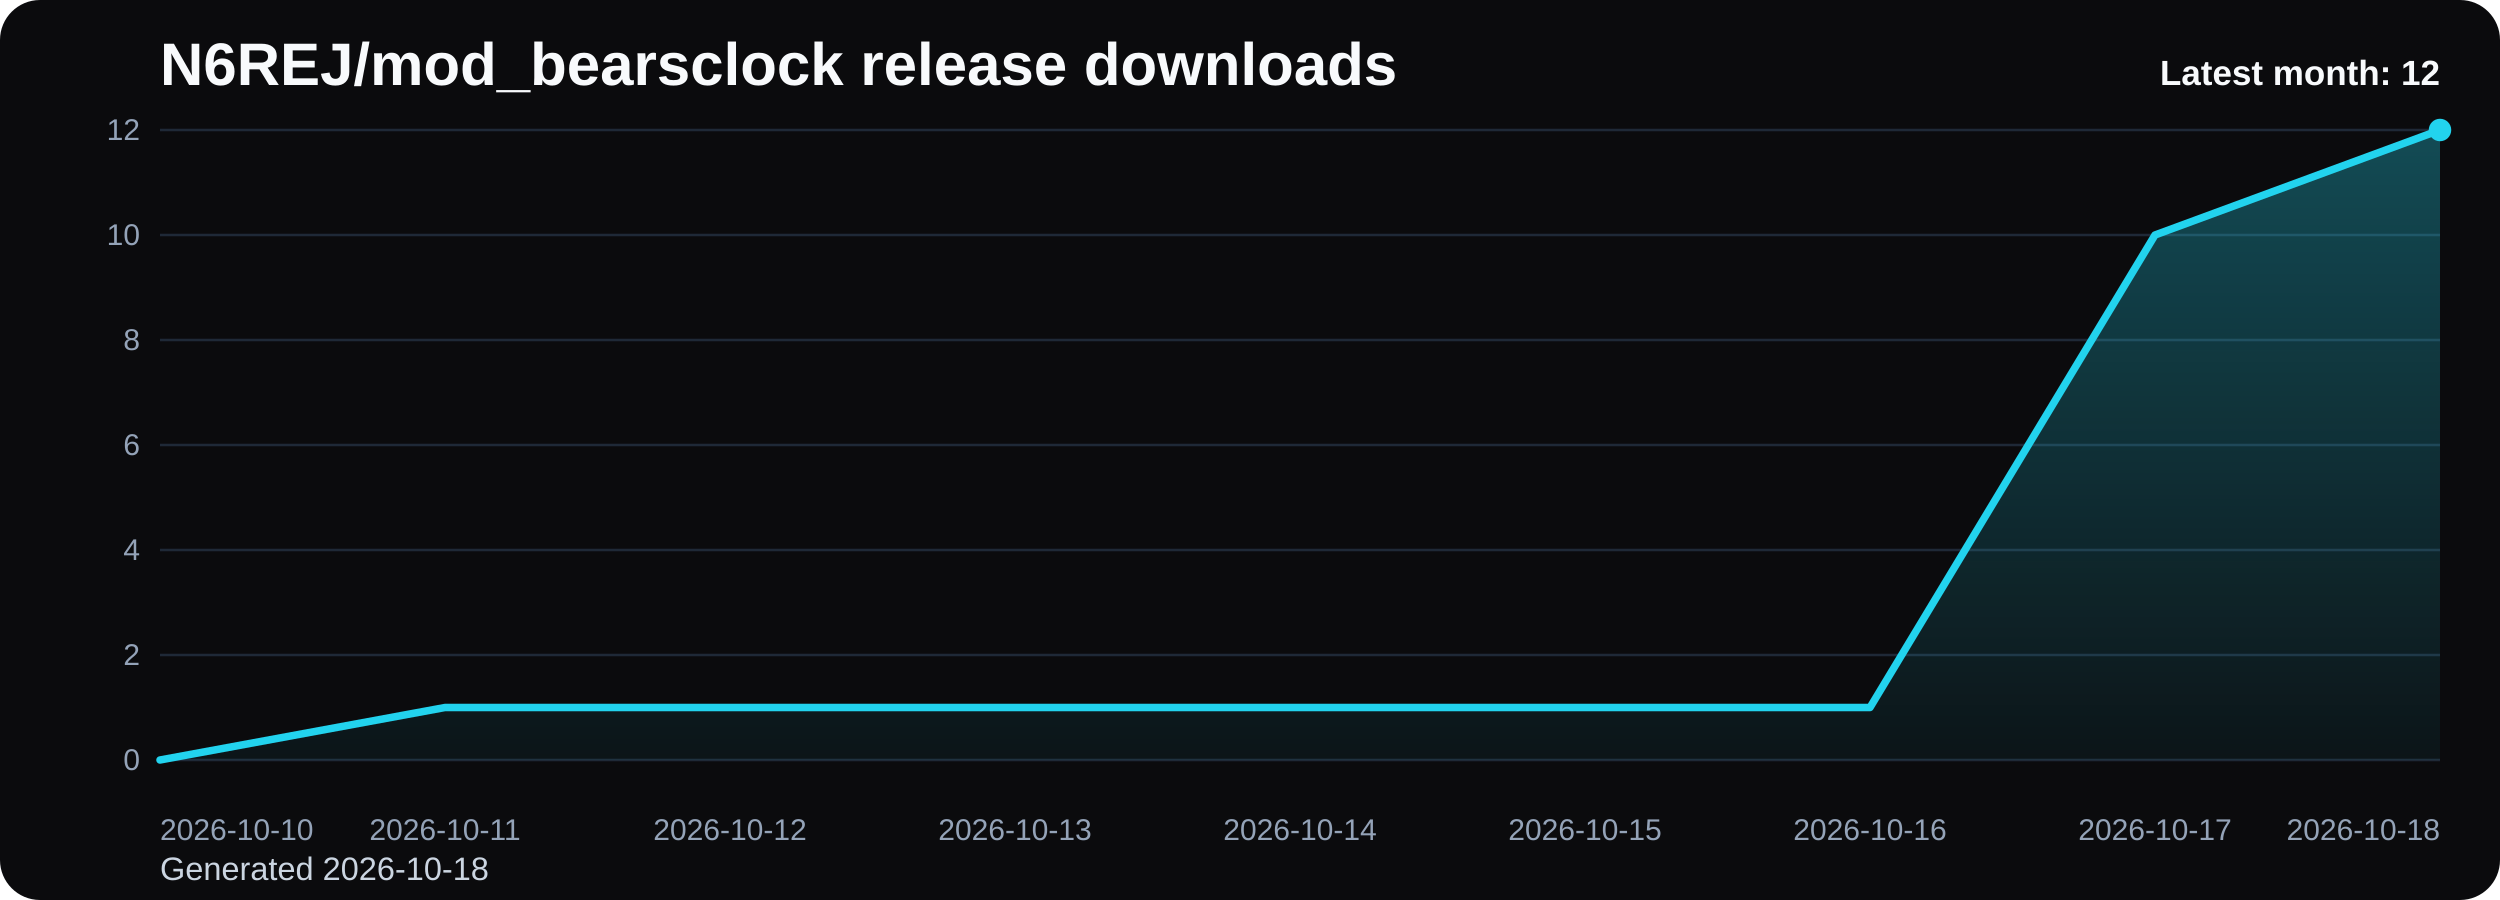
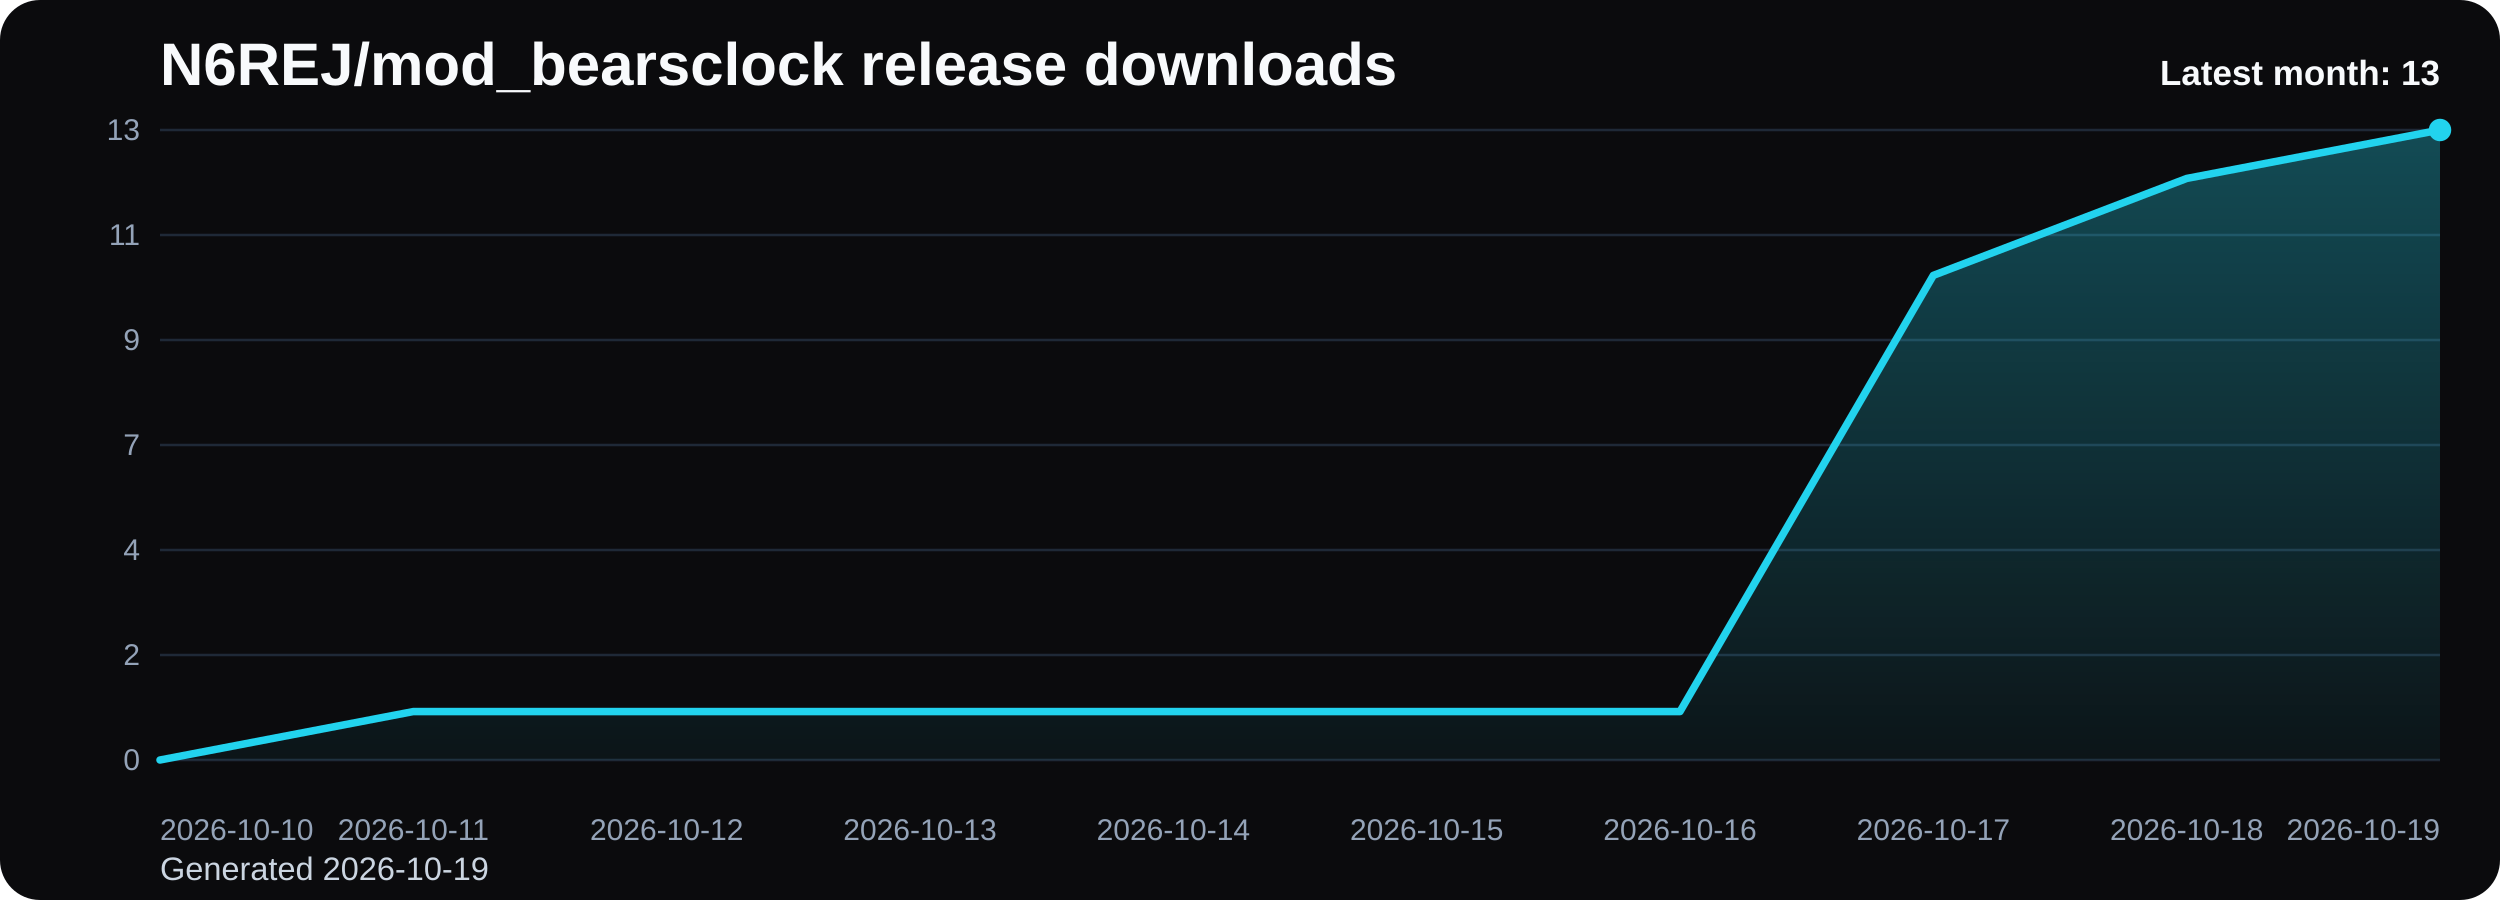
<svg xmlns="http://www.w3.org/2000/svg" viewBox="0 0 1000 360" role="img" aria-label="N6REJ/mod_bearsclock release downloads chart">
  <defs>
    <linearGradient id="fill-monthly-black" x1="0" y1="0" x2="0" y2="1">
      <stop offset="0%" stop-color="#22d3ee" stop-opacity="0.32" />
      <stop offset="100%" stop-color="#22d3ee" stop-opacity="0.05" />
    </linearGradient>
    <style>
      .bg { fill: #0b0b0d; }
      .title { font: 700 24px Arial, sans-serif; fill: #f8fafc; }
      .sub { font: 400 13px Arial, sans-serif; fill: #cbd5e1; }
      .grid { stroke: #1f2937; stroke-width: 1; }
      .axis { font: 400 12px Arial, sans-serif; fill: #94a3b8; }
      .line { fill: none; stroke: #22d3ee; stroke-width: 3; stroke-linecap: round; stroke-linejoin: round; }
      .dot { fill: #22d3ee; }
      .value { font: 600 11px Arial, sans-serif; fill: #cbd5e1; }
      .latest { font: 700 14px Arial, sans-serif; fill: #f8fafc; }
    </style>
  </defs>
  <rect class="bg" x="0" y="0" width="1000" height="360" rx="16" />
  <text class="title" x="64" y="34">N6REJ/mod_bearsclock release downloads</text>
-   <text class="sub" x="64" y="352">Generated 2026-10-18</text>
+   <text class="sub" x="64" y="352">Generated 2026-10-19</text>
  <line x1="64" y1="52.00" x2="976" y2="52.00" class="grid" />
-   <text x="56" y="56.00" text-anchor="end" class="axis">12</text>
+   <text x="56" y="56.00" text-anchor="end" class="axis">13</text>
  <line x1="64" y1="94.00" x2="976" y2="94.00" class="grid" />
-   <text x="56" y="98.00" text-anchor="end" class="axis">10</text>
+   <text x="56" y="98.00" text-anchor="end" class="axis">11</text>
  <line x1="64" y1="136.00" x2="976" y2="136.00" class="grid" />
-   <text x="56" y="140.00" text-anchor="end" class="axis">8</text>
+   <text x="56" y="140.00" text-anchor="end" class="axis">9</text>
  <line x1="64" y1="178.00" x2="976" y2="178.00" class="grid" />
-   <text x="56" y="182.00" text-anchor="end" class="axis">6</text>
+   <text x="56" y="182.00" text-anchor="end" class="axis">7</text>
  <line x1="64" y1="220.00" x2="976" y2="220.00" class="grid" />
  <text x="56" y="224.00" text-anchor="end" class="axis">4</text>
  <line x1="64" y1="262.00" x2="976" y2="262.00" class="grid" />
  <text x="56" y="266.00" text-anchor="end" class="axis">2</text>
  <line x1="64" y1="304.00" x2="976" y2="304.00" class="grid" />
  <text x="56" y="308.00" text-anchor="end" class="axis">0</text>
-   <path d="M 64.00 304 L 64.00 304.00 L 178.00 283.00 L 292.00 283.00 L 406.00 283.00 L 520.00 283.00 L 634.00 283.00 L 748.00 283.00 L 862.00 94.00 L 976.00 52.00 L 976.00 304 Z" fill="url(#fill-monthly-black)" />
-   <polyline class="line" points="64.00,304.00 178.00,283.00 292.00,283.00 406.00,283.00 520.00,283.00 634.00,283.00 748.00,283.00 862.00,94.00 976.00,52.00" />
+   <path d="M 64.00 304 L 64.00 304.00 L 165.33 284.62 L 266.67 284.62 L 368.00 284.62 L 469.33 284.62 L 570.67 284.62 L 672.00 284.62 L 773.33 110.15 L 874.67 71.38 L 976.00 52.00 L 976.00 304 Z" fill="url(#fill-monthly-black)" />
+   <polyline class="line" points="64.00,304.00 165.33,284.62 266.67,284.62 368.00,284.62 469.33,284.62 570.67,284.62 672.00,284.62 773.33,110.15 874.67,71.38 976.00,52.00" />
  <circle class="dot" cx="976.00" cy="52.00" r="4.5" />
  <text class="axis" x="64.00" y="336" text-anchor="start">2026-10-10</text>
-   <text class="axis" x="178.00" y="336" text-anchor="middle">2026-10-11</text>
-   <text class="axis" x="292.00" y="336" text-anchor="middle">2026-10-12</text>
-   <text class="axis" x="406.00" y="336" text-anchor="middle">2026-10-13</text>
-   <text class="axis" x="520.00" y="336" text-anchor="middle">2026-10-14</text>
-   <text class="axis" x="634.00" y="336" text-anchor="middle">2026-10-15</text>
-   <text class="axis" x="748.00" y="336" text-anchor="middle">2026-10-16</text>
-   <text class="axis" x="862.00" y="336" text-anchor="middle">2026-10-17</text>
-   <text class="axis" x="976.00" y="336" text-anchor="end">2026-10-18</text>
-   <text class="latest" x="976" y="34" text-anchor="end">Latest month: 12</text>
+   <text class="axis" x="165.33" y="336" text-anchor="middle">2026-10-11</text>
+   <text class="axis" x="266.67" y="336" text-anchor="middle">2026-10-12</text>
+   <text class="axis" x="368.00" y="336" text-anchor="middle">2026-10-13</text>
+   <text class="axis" x="469.33" y="336" text-anchor="middle">2026-10-14</text>
+   <text class="axis" x="570.67" y="336" text-anchor="middle">2026-10-15</text>
+   <text class="axis" x="672.00" y="336" text-anchor="middle">2026-10-16</text>
+   <text class="axis" x="773.33" y="336" text-anchor="middle">2026-10-17</text>
+   <text class="axis" x="874.67" y="336" text-anchor="middle">2026-10-18</text>
+   <text class="axis" x="976.00" y="336" text-anchor="end">2026-10-19</text>
+   <text class="latest" x="976" y="34" text-anchor="end">Latest month: 13</text>
</svg>
